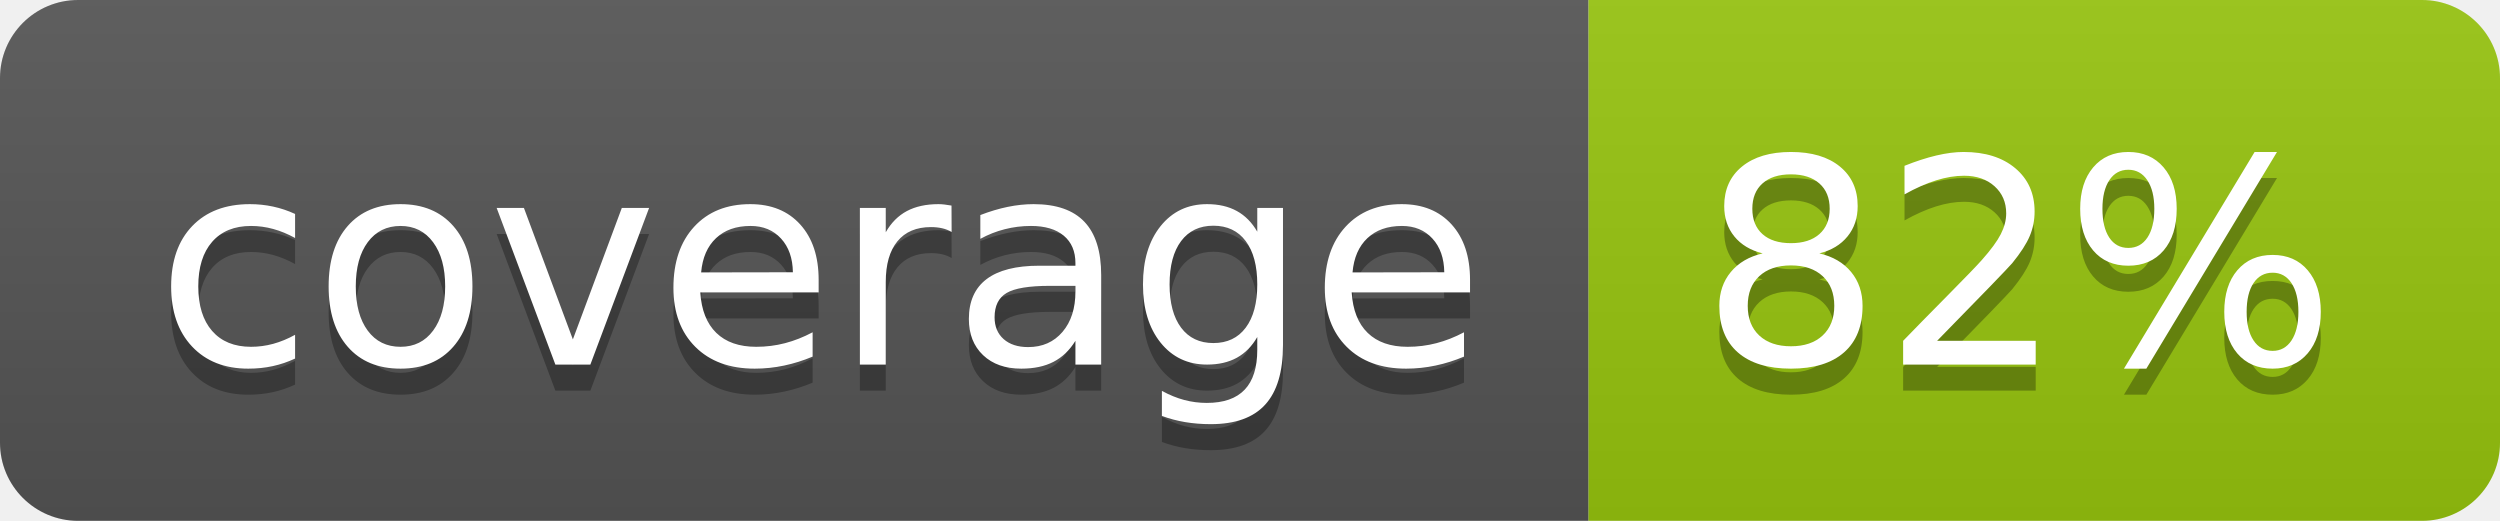
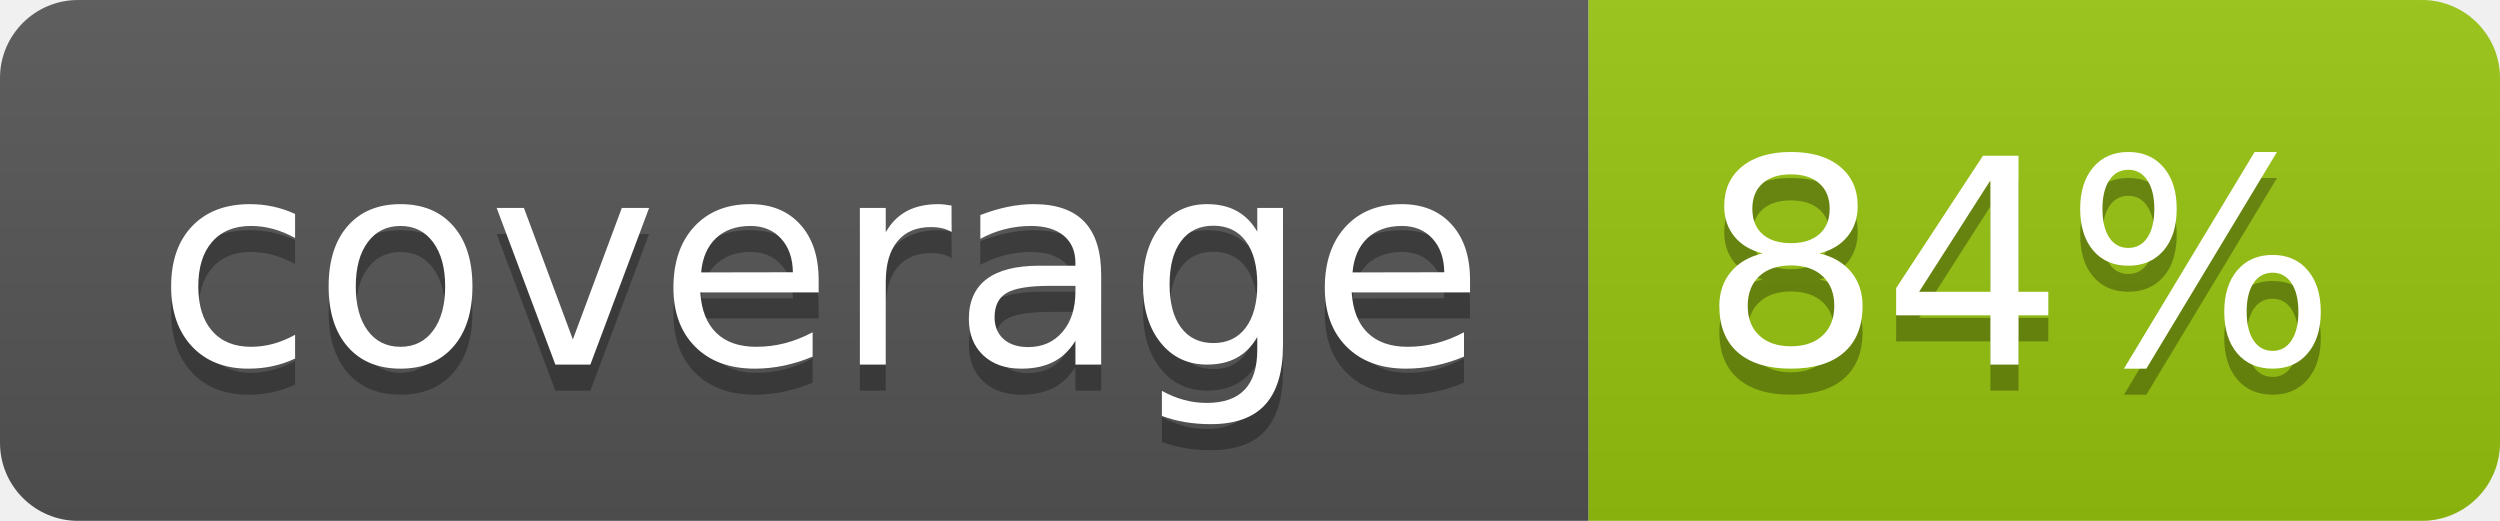
<svg xmlns="http://www.w3.org/2000/svg" width="96" height="20">
  <linearGradient id="b" x2="0" y2="100%">
    <stop offset="0" stop-color="#bbb" stop-opacity=".1" />
    <stop offset="1" stop-opacity=".1" />
  </linearGradient>
  <clipPath id="a">
    <rect width="96" height="20" rx="3" fill="#fff" />
  </clipPath>
  <g clip-path="url(#a)">
    <path fill="#555" d="M0 0h61v20H0z" />
    <path fill="#97C50F" d="M61 0h35v20H61z" />
    <path fill="url(#b)" d="M0 0h96v20H0z" />
  </g>
  <g fill="#fff" text-anchor="middle" font-family="DejaVu Sans,Verdana,Geneva,sans-serif" font-size="110">
    <text x="315" y="150" fill="#010101" fill-opacity=".3" transform="scale(.1)" textLength="510">coverage</text>
    <text x="315" y="140" transform="scale(.1)" textLength="510">coverage</text>
-     <text x="775" y="150" fill="#010101" fill-opacity=".3" transform="scale(.1)" textLength="250">82%</text>
-     <text x="775" y="140" transform="scale(.1)" textLength="250">82%</text>
+     <text x="775" y="150" fill="#010101" fill-opacity=".3" transform="scale(.1)" textLength="250">84%</text>
+     <text x="775" y="140" transform="scale(.1)" textLength="250">84%</text>
  </g>
</svg>
